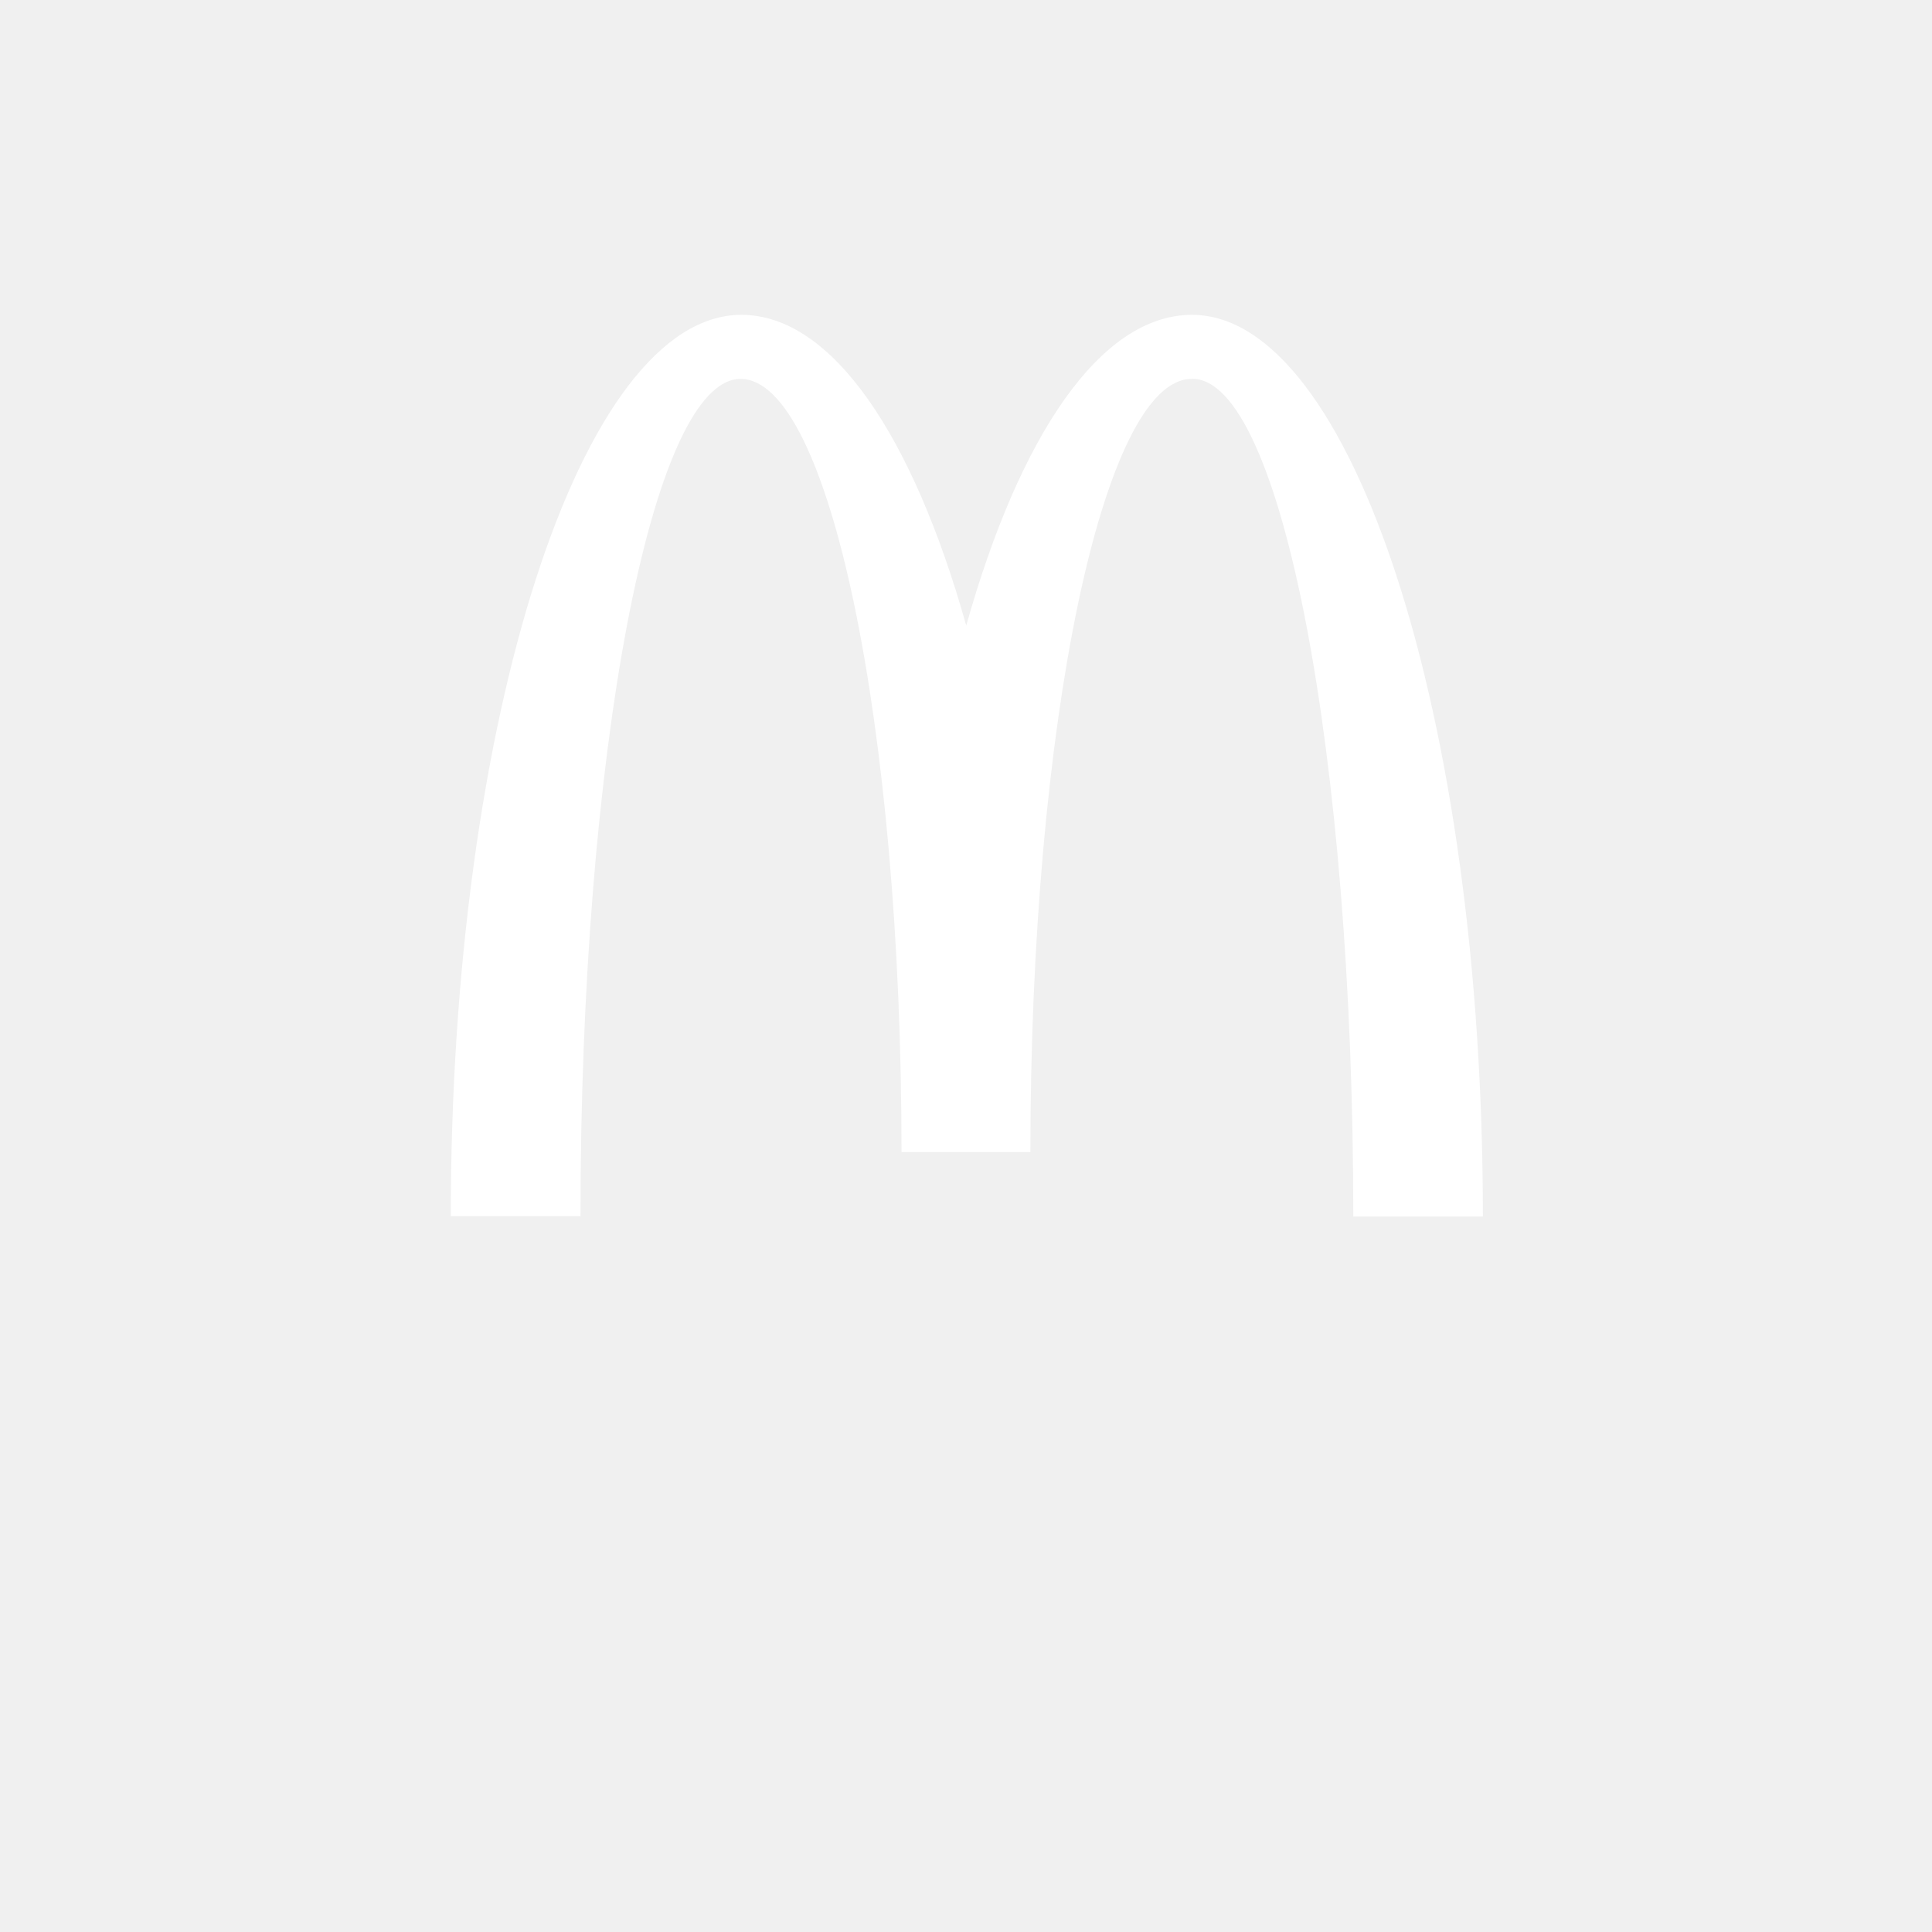
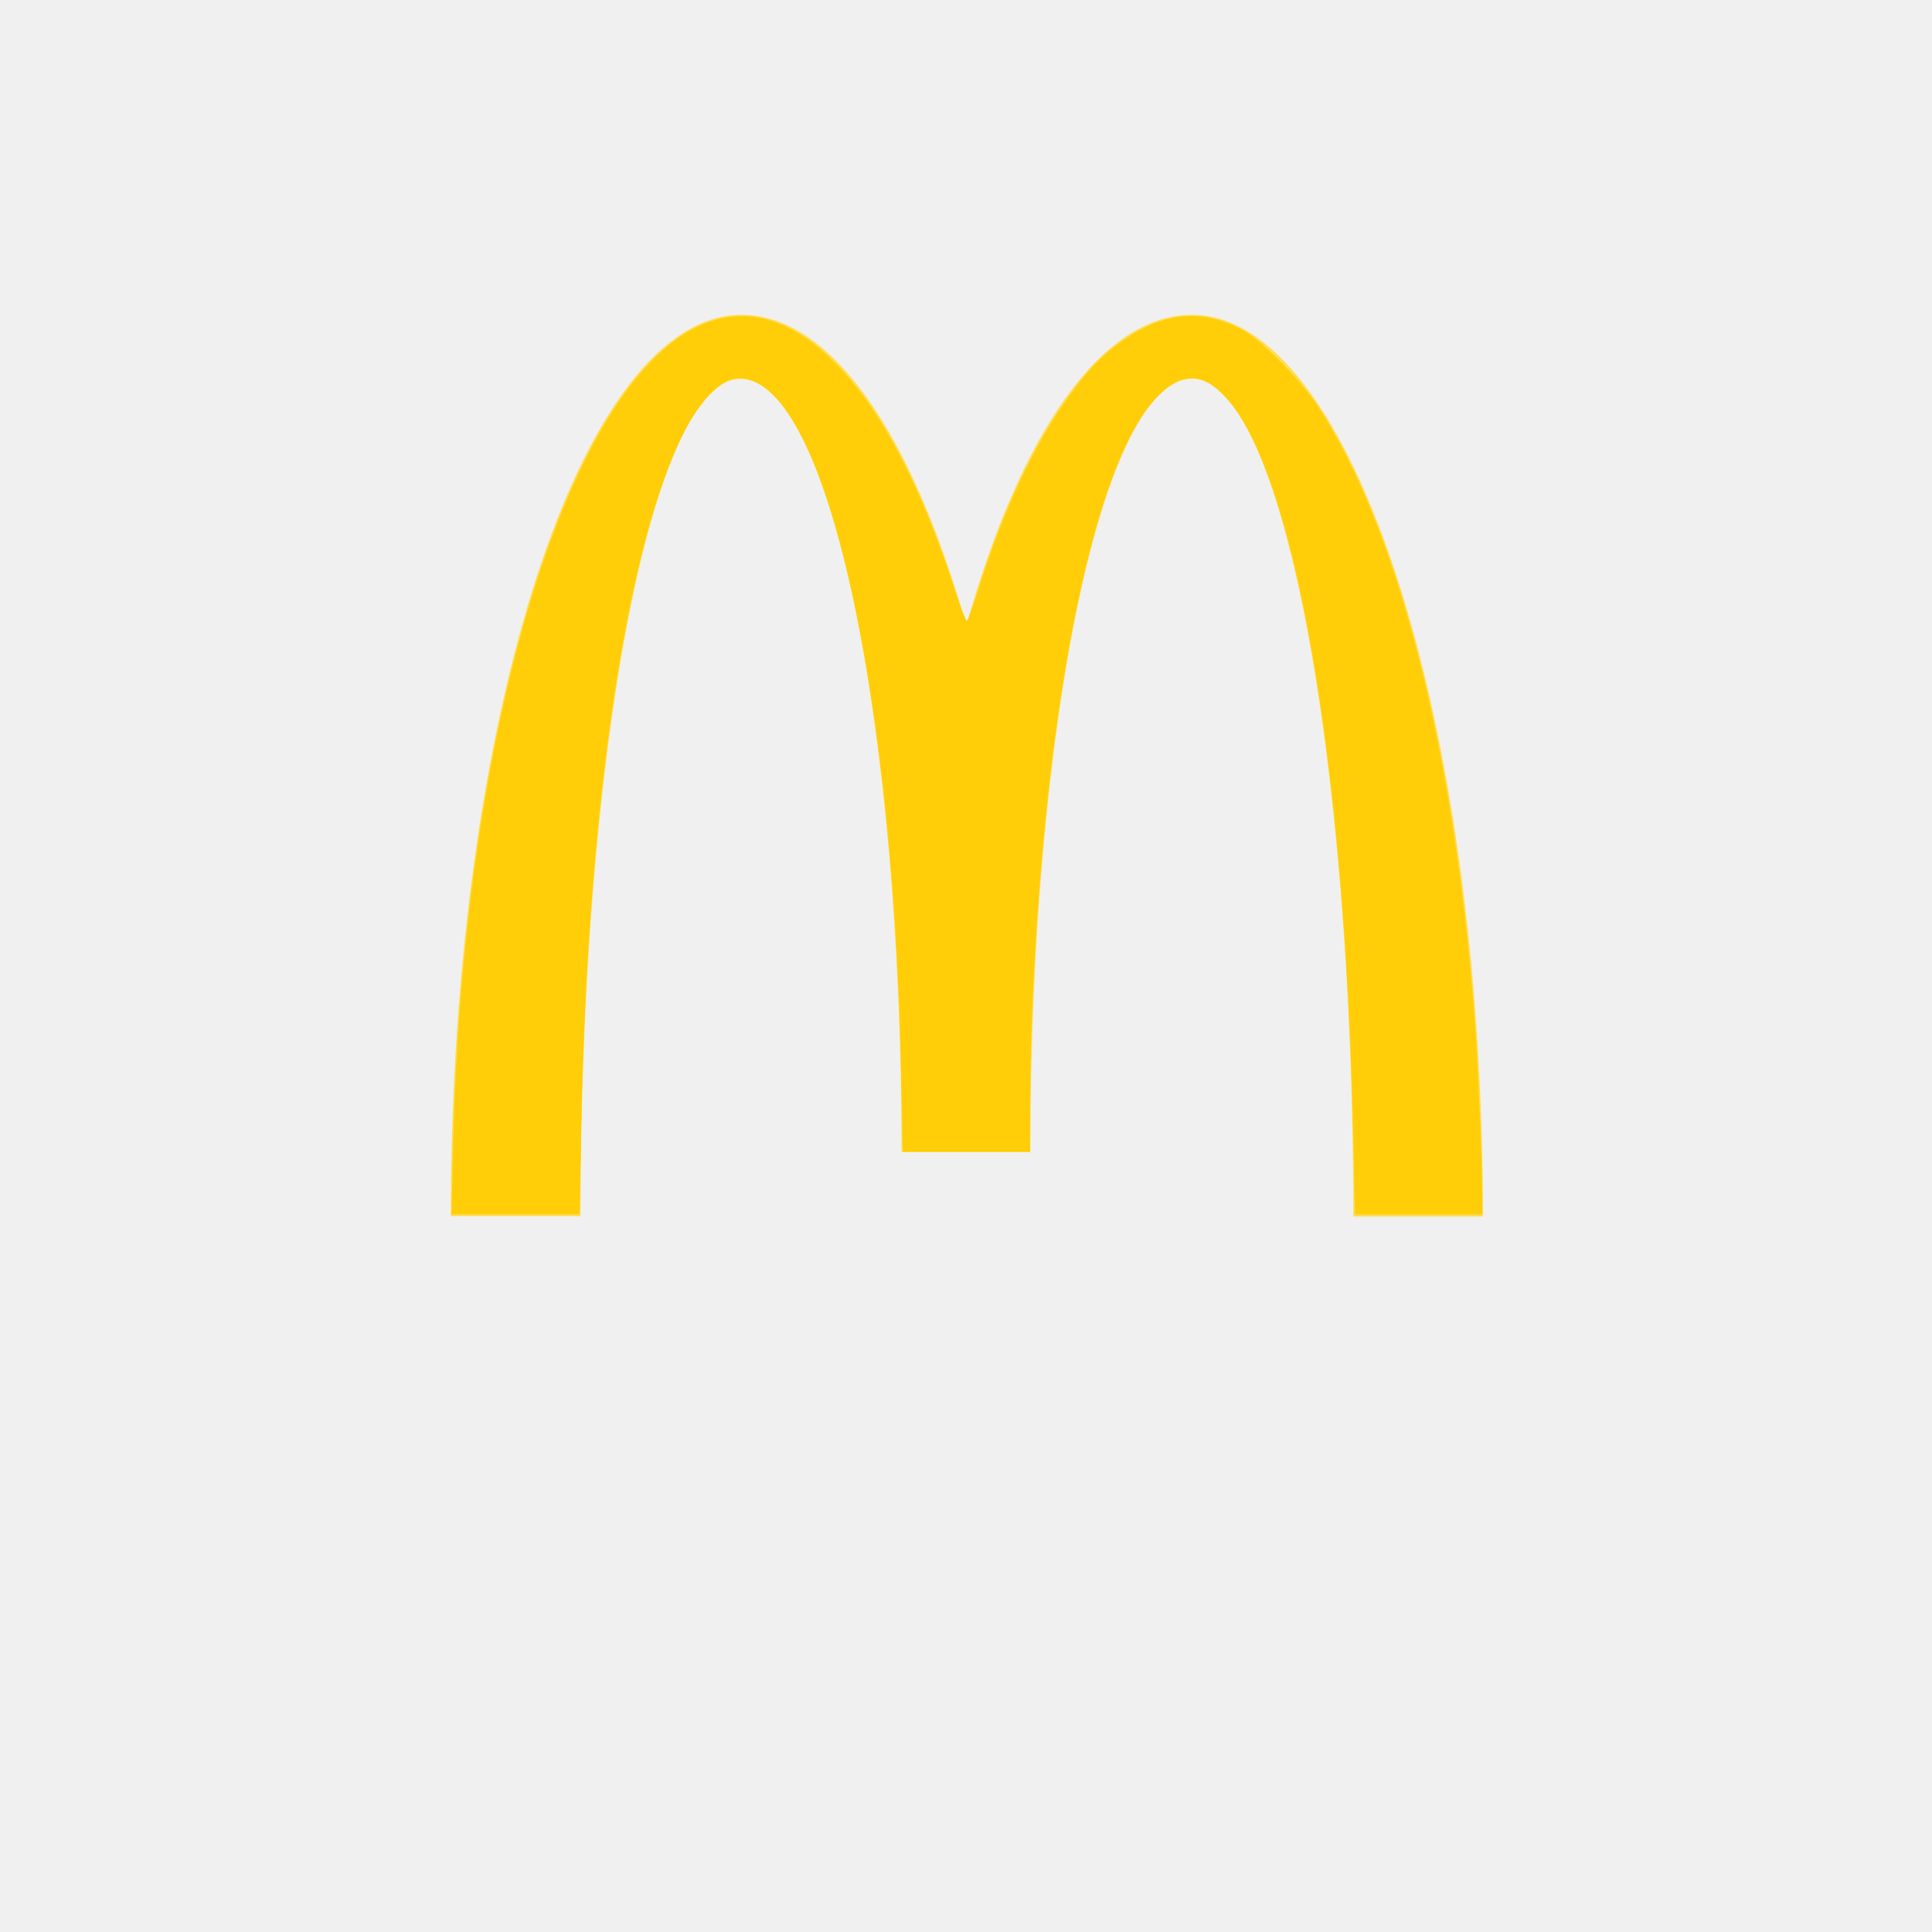
<svg xmlns="http://www.w3.org/2000/svg" viewBox="0 0 24 24" width="24pt" height="24pt" version="1.1" id="svg1">
  <defs id="defs1" />
-   <path fill="#FFFFFF" d="m 14.812,4.706 c 1.104,0 1.999,4.656 1.999,10.406 h 1.61 c 0,-6.19 -1.625,-11.201 -3.614,-11.201 -1.137,0 -2.141,1.501 -2.804,3.86 -0.663,-2.359 -1.667,-3.86 -2.794,-3.86 -1.989,0 -3.609,5.006 -3.609,11.197 H 7.211 c 0,-5.75 0.886,-10.401 1.989,-10.401 1.104,0 1.999,4.301 1.999,9.605 h 1.601 c 0,-5.305 0.9,-9.605 2.003,-9.605" id="path2" style="stroke-width:0.047" />
+   <path fill="#FFFFFF" d="m 14.812,4.706 c 1.104,0 1.999,4.656 1.999,10.406 h 1.61 c 0,-6.19 -1.625,-11.201 -3.614,-11.201 -1.137,0 -2.141,1.501 -2.804,3.86 -0.663,-2.359 -1.667,-3.86 -2.794,-3.86 -1.989,0 -3.609,5.006 -3.609,11.197 H 7.211 c 0,-5.75 0.886,-10.401 1.989,-10.401 1.104,0 1.999,4.301 1.999,9.605 h 1.601 c 0,-5.305 0.9,-9.605 2.003,-9.605" id="path2" style="stroke-width:0.047;fill:#ffdd55" />
+   <path style="fill:#ffdd55;stroke-width:0.043" d="M 7.505,19.02 C 7.694,11.548 9.617,5.698 12.028,5.263 c 0.592,-0.107 1.187,0.137 1.783,0.729 0.781,0.776 1.441,2.041 2.019,3.869 0.088,0.279 0.177,0.497 0.198,0.485 0.021,-0.013 0.037,-0.052 0.037,-0.088 0,-0.036 0.098,-0.359 0.218,-0.718 0.868,-2.599 1.954,-4.051 3.198,-4.277 0.974,-0.177 2.002,0.67 2.84,2.337 1.292,2.572 2.058,6.586 2.212,11.594 l 0.028,0.92 h -1.059 -1.059 l -0.028,-1.396 C 22.271,11.598 21.132,6.265 19.755,6.258 19.254,6.255 18.754,6.912 18.338,8.119 17.6,10.257 17.061,14.507 17.061,18.198 l -6.5e-5,0.877 H 16 14.939 l -2.41e-4,-0.834 c -2.81e-4,-0.974 -0.059,-2.341 -0.153,-3.562 -0.391,-5.094 -1.392,-8.422 -2.533,-8.422 -1.353,0 -2.511,5.4 -2.627,12.244 l -0.027,1.613 H 8.538 7.477 Z" id="path1" transform="scale(0.75)" />
+   <path style="fill:#ffdd55;stroke-width:0.043" d="M 7.505,18.999 C 7.674,12.144 9.35,6.489 11.529,5.424 c 0.533,-0.261 1.004,-0.249 1.592,0.039 0.412,0.202 0.95,0.73 1.339,1.313 0.482,0.723 1.021,1.934 1.386,3.113 0.076,0.247 0.155,0.432 0.174,0.411 0.019,-0.021 0.107,-0.272 0.196,-0.558 0.58,-1.868 1.445,-3.393 2.284,-4.029 0.947,-0.717 1.808,-0.634 2.699,0.258 0.476,0.477 0.749,0.882 1.168,1.735 1.03,2.095 1.738,5.186 2.033,8.877 0.062,0.78 0.151,2.674 0.152,3.258 l 5.6e-4,0.271 h -1.061 -1.061 l -2.7e-4,-0.66 c -5.89e-4,-1.443 -0.107,-3.588 -0.263,-5.294 C 21.728,9.358 20.783,6.257 19.757,6.257 c -1.286,0 -2.375,4.176 -2.653,10.176 -0.024,0.512 -0.043,1.316 -0.043,1.786 l -2.41e-4,0.855 H 16 14.939 l -2.84e-4,-0.812 C 14.938,15.238 14.554,11.56 14.008,9.349 13.644,7.874 13.286,7.025 12.838,6.574 12.445,6.179 12.151,6.154 11.793,6.484 10.621,7.565 9.731,12.52 9.627,18.544 L 9.599,20.114 H 8.538 7.477 Z" id="path3" transform="scale(0.75)" />
+   <path style="fill:#ffdd55;stroke-width:0.043" d="m 7.492,19.497 c 0.001,-1.662 0.194,-4.032 0.476,-5.843 0.837,-5.379 2.668,-8.742 4.57,-8.396 1.08,0.196 2.081,1.391 2.891,3.447 0.131,0.333 0.31,0.837 0.398,1.12 0.088,0.282 0.174,0.497 0.193,0.476 0.018,-0.02 0.086,-0.213 0.151,-0.427 0.349,-1.149 0.867,-2.312 1.367,-3.064 0.378,-0.569 0.673,-0.895 1.05,-1.16 0.676,-0.475 1.259,-0.537 1.937,-0.206 0.355,0.173 0.97,0.778 1.292,1.27 1.326,2.025 2.263,5.664 2.604,10.111 0.05,0.645 0.13,2.484 0.131,2.977 l 2.56e-4,0.314 H 23.498 22.444 L 22.415,18.781 C 22.256,11.515 21.129,6.257 19.73,6.257 c -0.602,0 -1.247,1.12 -1.714,2.979 -0.559,2.225 -0.954,5.95 -0.955,9.004 l -2.41e-4,0.834 H 16.007 14.953 l -0.028,-1.353 C 14.804,11.75 13.81,6.99 12.548,6.34 c -0.088,-0.046 -0.212,-0.083 -0.275,-0.083 -1.374,0 -2.518,5.328 -2.646,12.33 l -0.028,1.526 H 8.545 7.491 Z" id="path4" transform="scale(0.75)" />
+   <path style="fill:#ffce08;stroke-width:0.043;fill-opacity:1" d="M 7.505,18.955 C 7.615,14.344 8.427,10.142 9.701,7.598 10.921,5.161 12.407,4.581 13.815,5.994 c 0.767,0.769 1.415,1.996 2.01,3.803 0.088,0.268 0.173,0.487 0.189,0.486 0.016,-5.35e-4 0.104,-0.239 0.195,-0.53 0.369,-1.173 0.829,-2.193 1.329,-2.946 0.377,-0.568 0.673,-0.894 1.049,-1.158 0.69,-0.485 1.319,-0.542 1.997,-0.182 0.306,0.162 0.959,0.825 1.247,1.267 1.317,2.019 2.245,5.635 2.589,10.089 0.054,0.7 0.129,2.383 0.13,2.912 l 5.77e-4,0.379 H 23.498 22.444 L 22.414,18.81 C 22.272,12.596 21.453,7.842 20.307,6.589 19.914,6.158 19.575,6.155 19.164,6.578 18.133,7.639 17.336,11.481 17.104,16.52 c -0.024,0.512 -0.043,1.296 -0.043,1.743 l -2.41e-4,0.812 H 16.007 14.953 L 14.925,17.743 C 14.781,11.009 13.565,6.01 12.137,6.278 11.905,6.321 11.577,6.676 11.336,7.145 10.374,9.017 9.732,13.342 9.628,18.652 l -0.029,1.461 H 8.538 7.477 Z" id="path5" transform="scale(0.75)" />
</svg>
